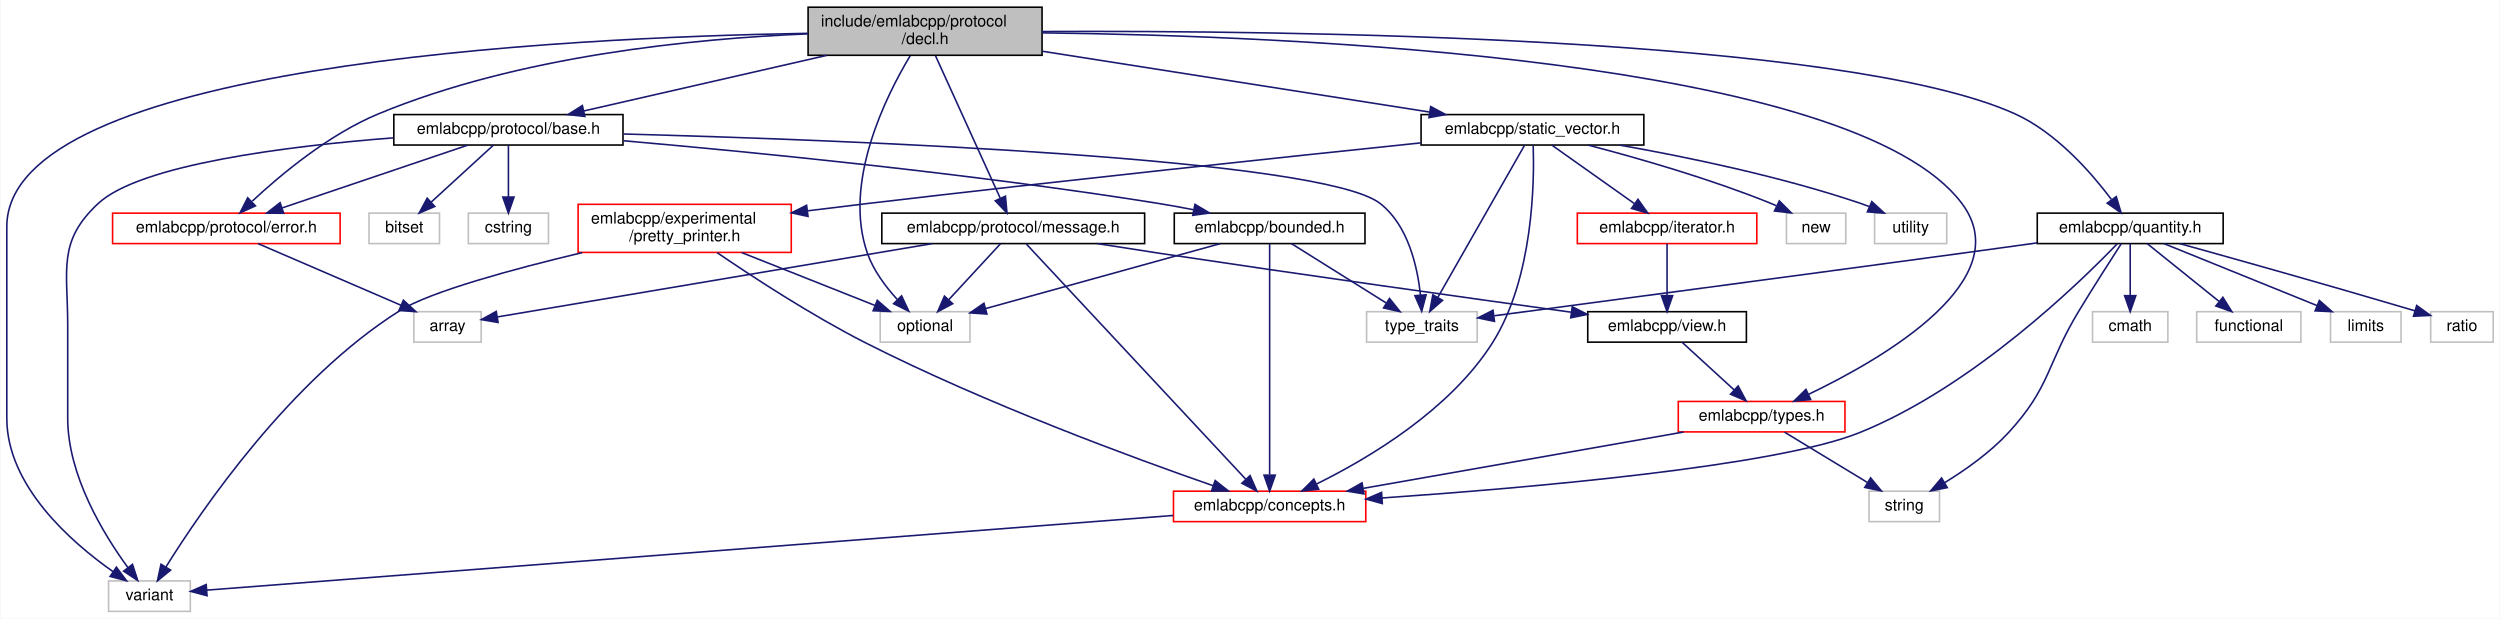
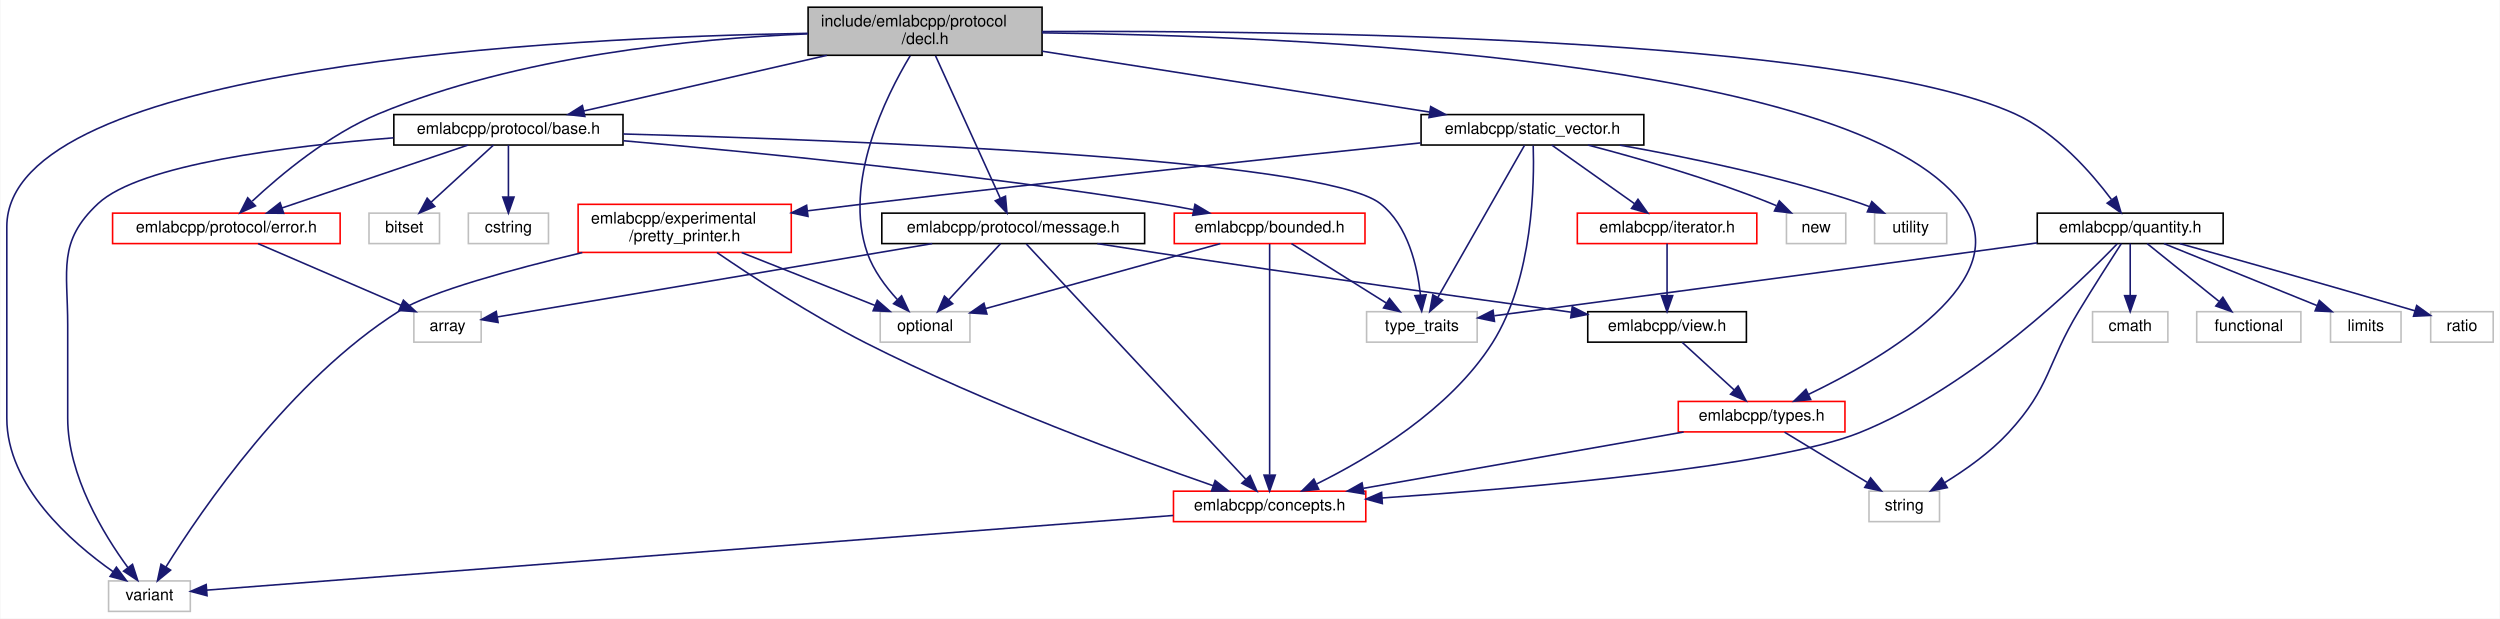
<svg xmlns="http://www.w3.org/2000/svg" xmlns:xlink="http://www.w3.org/1999/xlink" width="1560pt" height="386pt" viewBox="0.00 0.00 1559.50 386.00">
  <g id="graph0" class="graph" transform="scale(1 1) rotate(0) translate(4 382)">
    <polygon fill="white" stroke="transparent" points="-4,4 -4,-382 1555.5,-382 1555.5,4 -4,4" />
    <g id="node1" class="node">
      <g id="a_node1">
        <a xlink:title=" ">
          <polygon fill="#bfbfbf" stroke="black" points="500,-347.5 500,-377.5 646,-377.5 646,-347.5 500,-347.5" />
          <text text-anchor="start" x="508" y="-365.5" font-family="Helvetica,sans-Serif" font-size="10.00">include/emlabcpp/protocol</text>
          <text text-anchor="middle" x="573" y="-354.5" font-family="Helvetica,sans-Serif" font-size="10.00">/decl.h</text>
        </a>
      </g>
    </g>
    <g id="node2" class="node">
      <g id="a_node2">
        <a xlink:href="protocol_2base_8h.html" target="_top" xlink:title=" ">
          <polygon fill="white" stroke="black" points="241.5,-291.5 241.5,-310.5 384.5,-310.5 384.5,-291.5 241.5,-291.5" />
          <text text-anchor="middle" x="313" y="-298.5" font-family="Helvetica,sans-Serif" font-size="10.00">emlabcpp/protocol/base.h</text>
        </a>
      </g>
    </g>
    <g id="edge1" class="edge">
      <path fill="none" stroke="midnightblue" d="M511.71,-347.47C465.29,-336.85 402.46,-322.47 359.98,-312.75" />
      <polygon fill="midnightblue" stroke="midnightblue" points="360.7,-309.33 350.17,-310.51 359.14,-316.15 360.7,-309.33" />
    </g>
    <g id="node5" class="node">
      <g id="a_node5">
        <a xlink:title=" ">
          <polygon fill="white" stroke="#bfbfbf" points="63.5,-0.5 63.5,-19.5 114.5,-19.5 114.5,-0.5 63.5,-0.5" />
          <text text-anchor="middle" x="89" y="-7.5" font-family="Helvetica,sans-Serif" font-size="10.00">variant</text>
        </a>
      </g>
    </g>
    <g id="edge43" class="edge">
      <path fill="none" stroke="midnightblue" d="M499.85,-361.21C345.37,-358.62 0,-341.54 0,-240.5 0,-240.5 0,-240.5 0,-121 0,-78.85 39.99,-43.78 66.36,-25.24" />
      <polygon fill="midnightblue" stroke="midnightblue" points="68.38,-28.1 74.7,-19.6 64.46,-22.3 68.38,-28.1" />
    </g>
    <g id="node6" class="node">
      <g id="a_node6">
        <a xlink:title=" ">
          <polygon fill="white" stroke="#bfbfbf" points="545,-168.5 545,-187.5 601,-187.5 601,-168.5 545,-168.5" />
          <text text-anchor="middle" x="573" y="-175.5" font-family="Helvetica,sans-Serif" font-size="10.00">optional</text>
        </a>
      </g>
    </g>
    <g id="edge42" class="edge">
      <path fill="none" stroke="midnightblue" d="M563.72,-347.22C548.54,-321.98 521.56,-268.01 537,-224 540.79,-213.21 548.37,-203.08 555.6,-195.18" />
      <polygon fill="midnightblue" stroke="midnightblue" points="558.33,-197.4 562.84,-187.81 553.33,-192.49 558.33,-197.4" />
    </g>
    <g id="node8" class="node">
      <g id="a_node8">
        <a xlink:href="protocol_2error_8h.html" target="_top" xlink:title=" ">
          <polygon fill="white" stroke="red" points="66,-230 66,-249 208,-249 208,-230 66,-230" />
          <text text-anchor="middle" x="137" y="-237" font-family="Helvetica,sans-Serif" font-size="10.00">emlabcpp/protocol/error.h</text>
        </a>
      </g>
    </g>
    <g id="edge13" class="edge">
      <path fill="none" stroke="midnightblue" d="M499.75,-360.87C428.78,-357.94 319.36,-347.19 232,-311 201.02,-298.17 170.91,-273.02 153.17,-256.49" />
      <polygon fill="midnightblue" stroke="midnightblue" points="155.15,-253.54 145.5,-249.16 150.31,-258.6 155.15,-253.54" />
    </g>
    <g id="node12" class="node">
      <g id="a_node12">
        <a xlink:href="message_8h.html" target="_top" xlink:title=" ">
          <polygon fill="white" stroke="black" points="546,-230 546,-249 710,-249 710,-230 546,-230" />
          <text text-anchor="middle" x="628" y="-237" font-family="Helvetica,sans-Serif" font-size="10.00">emlabcpp/protocol/message.h</text>
        </a>
      </g>
    </g>
    <g id="edge14" class="edge">
      <path fill="none" stroke="midnightblue" d="M579.53,-347.14C589.59,-325 608.88,-282.57 619.85,-258.44" />
      <polygon fill="midnightblue" stroke="midnightblue" points="623.16,-259.6 624.11,-249.05 616.79,-256.71 623.16,-259.6" />
    </g>
    <g id="node14" class="node">
      <g id="a_node14">
        <a xlink:href="types_8h.html" target="_top" xlink:title=" ">
          <polygon fill="white" stroke="red" points="1043,-112.5 1043,-131.5 1147,-131.5 1147,-112.5 1043,-112.5" />
          <text text-anchor="middle" x="1095" y="-119.5" font-family="Helvetica,sans-Serif" font-size="10.00">emlabcpp/types.h</text>
        </a>
      </g>
    </g>
    <g id="edge41" class="edge">
      <path fill="none" stroke="midnightblue" d="M646.03,-361.5C800.64,-359.7 1152.4,-345.53 1220,-255 1255.51,-207.44 1171.41,-158.53 1124.25,-135.91" />
      <polygon fill="midnightblue" stroke="midnightblue" points="1125.63,-132.69 1115.09,-131.62 1122.66,-139.03 1125.63,-132.69" />
    </g>
    <g id="node16" class="node">
      <g id="a_node16">
        <a xlink:href="quantity_8h.html" target="_top" xlink:title=" ">
          <polygon fill="white" stroke="black" points="1267,-230 1267,-249 1383,-249 1383,-230 1267,-230" />
          <text text-anchor="middle" x="1325" y="-237" font-family="Helvetica,sans-Serif" font-size="10.00">emlabcpp/quantity.h</text>
        </a>
      </g>
    </g>
    <g id="edge22" class="edge">
      <path fill="none" stroke="midnightblue" d="M646.03,-362.33C798.71,-363.07 1146.34,-359.21 1253,-311 1278.69,-299.39 1300.57,-274.46 1313.25,-257.58" />
      <polygon fill="midnightblue" stroke="midnightblue" points="1316.31,-259.32 1319.32,-249.17 1310.63,-255.23 1316.31,-259.32" />
    </g>
    <g id="node21" class="node">
      <g id="a_node21">
        <a xlink:href="static__vector_8h.html" target="_top" xlink:title=" ">
          <polygon fill="white" stroke="black" points="882.5,-291.5 882.5,-310.5 1021.5,-310.5 1021.5,-291.5 882.5,-291.5" />
          <text text-anchor="middle" x="952" y="-298.5" font-family="Helvetica,sans-Serif" font-size="10.00">emlabcpp/static_vector.h</text>
        </a>
      </g>
    </g>
    <g id="edge30" class="edge">
      <path fill="none" stroke="midnightblue" d="M646.08,-350.03C716.15,-339.03 820.91,-322.58 887.84,-312.07" />
      <polygon fill="midnightblue" stroke="midnightblue" points="888.5,-315.51 897.84,-310.5 887.42,-308.6 888.5,-315.51" />
    </g>
    <g id="node3" class="node">
      <g id="a_node3">
        <a xlink:href="bounded_8h.html" target="_top" xlink:title=" ">
-           <polygon fill="white" stroke="black" points="728.5,-230 728.5,-249 847.5,-249 847.5,-230 728.5,-230" />
+           <polygon fill="white" stroke="red" points="728.5,-230 728.5,-249 847.5,-249 847.5,-230 728.5,-230" />
          <text text-anchor="middle" x="788" y="-237" font-family="Helvetica,sans-Serif" font-size="10.00">emlabcpp/bounded.h</text>
        </a>
      </g>
    </g>
    <g id="edge2" class="edge">
      <path fill="none" stroke="midnightblue" d="M384.79,-294.16C466.15,-287.05 602.58,-273.64 719,-255 725.9,-253.89 733.16,-252.56 740.27,-251.16" />
      <polygon fill="midnightblue" stroke="midnightblue" points="741.42,-254.49 750.52,-249.06 740.02,-247.63 741.42,-254.49" />
    </g>
    <g id="edge12" class="edge">
      <path fill="none" stroke="midnightblue" d="M241.27,-296C175.07,-290.82 83.17,-279.37 57,-255 31.52,-231.27 38,-213.82 38,-179 38,-179 38,-179 38,-121 38,-85.24 60.45,-48.51 75.56,-27.84" />
      <polygon fill="midnightblue" stroke="midnightblue" points="78.43,-29.85 81.69,-19.77 72.86,-25.61 78.43,-29.85" />
    </g>
    <g id="node7" class="node">
      <g id="a_node7">
        <a xlink:title=" ">
          <polygon fill="white" stroke="#bfbfbf" points="848.5,-168.5 848.5,-187.5 917.5,-187.5 917.5,-168.5 848.5,-168.5" />
          <text text-anchor="middle" x="883" y="-175.5" font-family="Helvetica,sans-Serif" font-size="10.00">type_traits</text>
        </a>
      </g>
    </g>
    <g id="edge11" class="edge">
      <path fill="none" stroke="midnightblue" d="M384.73,-298.39C523.99,-294.64 820.56,-283.39 857,-255 874.41,-241.44 880.23,-215.6 882.14,-197.85" />
      <polygon fill="midnightblue" stroke="midnightblue" points="885.63,-198.03 882.9,-187.79 878.65,-197.5 885.63,-198.03" />
    </g>
    <g id="edge7" class="edge">
      <path fill="none" stroke="midnightblue" d="M287.78,-291.48C257.33,-281.18 205.95,-263.81 171.76,-252.25" />
      <polygon fill="midnightblue" stroke="midnightblue" points="172.76,-248.9 162.17,-249.01 170.52,-255.53 172.76,-248.9" />
    </g>
    <g id="node10" class="node">
      <g id="a_node10">
        <a xlink:title=" ">
          <polygon fill="white" stroke="#bfbfbf" points="226,-230 226,-249 270,-249 270,-230 226,-230" />
          <text text-anchor="middle" x="248" y="-237" font-family="Helvetica,sans-Serif" font-size="10.00">bitset</text>
        </a>
      </g>
    </g>
    <g id="edge9" class="edge">
      <path fill="none" stroke="midnightblue" d="M303.69,-291.48C293.55,-282.2 277.14,-267.17 264.75,-255.83" />
      <polygon fill="midnightblue" stroke="midnightblue" points="267.04,-253.18 257.3,-249.01 262.31,-258.34 267.04,-253.18" />
    </g>
    <g id="node11" class="node">
      <g id="a_node11">
        <a xlink:title=" ">
          <polygon fill="white" stroke="#bfbfbf" points="288,-230 288,-249 338,-249 338,-230 288,-230" />
          <text text-anchor="middle" x="313" y="-237" font-family="Helvetica,sans-Serif" font-size="10.00">cstring</text>
        </a>
      </g>
    </g>
    <g id="edge10" class="edge">
      <path fill="none" stroke="midnightblue" d="M313,-291.48C313,-283.08 313,-269.98 313,-259.16" />
      <polygon fill="midnightblue" stroke="midnightblue" points="316.5,-259.01 313,-249.01 309.5,-259.01 316.5,-259.01" />
    </g>
    <g id="node4" class="node">
      <g id="a_node4">
        <a xlink:href="concepts_8h.html" target="_top" xlink:title=" ">
          <polygon fill="white" stroke="red" points="728,-56.5 728,-75.5 848,-75.5 848,-56.5 728,-56.5" />
          <text text-anchor="middle" x="788" y="-63.5" font-family="Helvetica,sans-Serif" font-size="10.00">emlabcpp/concepts.h</text>
        </a>
      </g>
    </g>
    <g id="edge3" class="edge">
      <path fill="none" stroke="midnightblue" d="M788,-229.76C788,-203.15 788,-122.71 788,-85.84" />
      <polygon fill="midnightblue" stroke="midnightblue" points="791.5,-85.52 788,-75.52 784.5,-85.52 791.5,-85.52" />
    </g>
    <g id="edge5" class="edge">
      <path fill="none" stroke="midnightblue" d="M757.2,-229.98C718.58,-219.29 652.41,-200.98 610.78,-189.46" />
      <polygon fill="midnightblue" stroke="midnightblue" points="611.58,-186.05 601.01,-186.75 609.72,-192.79 611.58,-186.05" />
    </g>
    <g id="edge6" class="edge">
      <path fill="none" stroke="midnightblue" d="M801.61,-229.98C817.06,-220.3 842.49,-204.37 860.82,-192.89" />
      <polygon fill="midnightblue" stroke="midnightblue" points="862.8,-195.78 869.41,-187.51 859.08,-189.85 862.8,-195.78" />
    </g>
    <g id="edge4" class="edge">
      <path fill="none" stroke="midnightblue" d="M727.8,-60.35C586.64,-49.44 237.77,-22.49 124.87,-13.77" />
      <polygon fill="midnightblue" stroke="midnightblue" points="124.94,-10.27 114.7,-12.99 124.4,-17.25 124.94,-10.27" />
    </g>
    <g id="node9" class="node">
      <g id="a_node9">
        <a xlink:title=" ">
          <polygon fill="white" stroke="#bfbfbf" points="254,-168.5 254,-187.5 296,-187.5 296,-168.5 254,-168.5" />
          <text text-anchor="middle" x="275" y="-175.5" font-family="Helvetica,sans-Serif" font-size="10.00">array</text>
        </a>
      </g>
    </g>
    <g id="edge8" class="edge">
      <path fill="none" stroke="midnightblue" d="M156.77,-229.98C180.14,-219.9 219.21,-203.05 246,-191.5" />
      <polygon fill="midnightblue" stroke="midnightblue" points="247.47,-194.68 255.26,-187.51 244.7,-188.25 247.47,-194.68" />
    </g>
    <g id="edge15" class="edge">
      <path fill="none" stroke="midnightblue" d="M636.15,-229.76C661.62,-202.46 739.95,-118.5 773.02,-83.05" />
      <polygon fill="midnightblue" stroke="midnightblue" points="775.79,-85.22 780.05,-75.52 770.67,-80.44 775.79,-85.22" />
    </g>
    <g id="edge21" class="edge">
      <path fill="none" stroke="midnightblue" d="M620.12,-229.98C611.71,-220.87 598.18,-206.24 587.77,-194.98" />
      <polygon fill="midnightblue" stroke="midnightblue" points="590.22,-192.48 580.87,-187.51 585.08,-197.23 590.22,-192.48" />
    </g>
    <g id="edge20" class="edge">
      <path fill="none" stroke="midnightblue" d="M577.42,-229.98C503.33,-217.49 367.46,-194.58 306.29,-184.27" />
      <polygon fill="midnightblue" stroke="midnightblue" points="306.56,-180.77 296.11,-182.56 305.39,-187.67 306.56,-180.77" />
    </g>
    <g id="node13" class="node">
      <g id="a_node13">
        <a xlink:href="view_8h.html" target="_top" xlink:title=" ">
          <polygon fill="white" stroke="black" points="986.5,-168.5 986.5,-187.5 1085.5,-187.5 1085.5,-168.5 986.5,-168.5" />
          <text text-anchor="middle" x="1036" y="-175.5" font-family="Helvetica,sans-Serif" font-size="10.00">emlabcpp/view.h</text>
        </a>
      </g>
    </g>
    <g id="edge16" class="edge">
      <path fill="none" stroke="midnightblue" d="M680.43,-229.99C693.05,-227.98 706.5,-225.88 719,-224 808.43,-210.53 912.22,-196.01 976,-187.21" />
      <polygon fill="midnightblue" stroke="midnightblue" points="976.84,-190.62 986.27,-185.79 975.89,-183.69 976.84,-190.62" />
    </g>
    <g id="edge17" class="edge">
      <path fill="none" stroke="midnightblue" d="M1045.48,-168.32C1054.2,-160.34 1067.34,-148.31 1077.9,-138.65" />
      <polygon fill="midnightblue" stroke="midnightblue" points="1080.33,-141.17 1085.35,-131.83 1075.61,-136 1080.33,-141.17" />
    </g>
    <g id="edge18" class="edge">
      <path fill="none" stroke="midnightblue" d="M1046.35,-112.44C992.13,-102.9 904.45,-87.48 846.52,-77.29" />
      <polygon fill="midnightblue" stroke="midnightblue" points="846.87,-73.8 836.42,-75.52 845.66,-80.7 846.87,-73.8" />
    </g>
    <g id="node15" class="node">
      <g id="a_node15">
        <a xlink:title=" ">
          <polygon fill="white" stroke="#bfbfbf" points="1162,-56.5 1162,-75.5 1206,-75.5 1206,-56.5 1162,-56.5" />
          <text text-anchor="middle" x="1184" y="-63.5" font-family="Helvetica,sans-Serif" font-size="10.00">string</text>
        </a>
      </g>
    </g>
    <g id="edge19" class="edge">
      <path fill="none" stroke="midnightblue" d="M1109.3,-112.32C1123.18,-103.9 1144.49,-90.97 1160.8,-81.07" />
      <polygon fill="midnightblue" stroke="midnightblue" points="1163,-83.83 1169.74,-75.65 1159.37,-77.85 1163,-83.83" />
    </g>
    <g id="edge23" class="edge">
      <path fill="none" stroke="midnightblue" d="M1316.86,-229.82C1294.09,-206.17 1226.73,-140.43 1156,-112 1103.47,-90.89 949.38,-77.54 858.1,-71.26" />
      <polygon fill="midnightblue" stroke="midnightblue" points="858.32,-67.77 848.11,-70.58 857.85,-74.75 858.32,-67.77" />
    </g>
    <g id="edge29" class="edge">
      <path fill="none" stroke="midnightblue" d="M1266.96,-230.44C1251.69,-228.33 1235.23,-226.07 1220,-224 1115.56,-209.82 992.86,-193.53 928.19,-184.97" />
      <polygon fill="midnightblue" stroke="midnightblue" points="928.31,-181.45 917.94,-183.61 927.39,-188.39 928.31,-181.45" />
    </g>
    <g id="edge28" class="edge">
      <path fill="none" stroke="midnightblue" d="M1319.46,-229.99C1312.99,-220 1302.04,-202.91 1293,-188 1272.77,-154.62 1275.46,-140.69 1249,-112 1237.62,-99.66 1222.27,-88.84 1209.35,-80.9" />
      <polygon fill="midnightblue" stroke="midnightblue" points="1210.85,-77.72 1200.46,-75.65 1207.29,-83.75 1210.85,-77.72" />
    </g>
    <g id="node17" class="node">
      <g id="a_node17">
        <a xlink:title=" ">
          <polygon fill="white" stroke="#bfbfbf" points="1301.5,-168.5 1301.5,-187.5 1348.5,-187.5 1348.5,-168.5 1301.5,-168.5" />
          <text text-anchor="middle" x="1325" y="-175.5" font-family="Helvetica,sans-Serif" font-size="10.00">cmath</text>
        </a>
      </g>
    </g>
    <g id="edge24" class="edge">
      <path fill="none" stroke="midnightblue" d="M1325,-229.98C1325,-221.58 1325,-208.48 1325,-197.66" />
      <polygon fill="midnightblue" stroke="midnightblue" points="1328.5,-197.51 1325,-187.51 1321.5,-197.51 1328.5,-197.51" />
    </g>
    <g id="node18" class="node">
      <g id="a_node18">
        <a xlink:title=" ">
          <polygon fill="white" stroke="#bfbfbf" points="1366.5,-168.5 1366.5,-187.5 1431.5,-187.5 1431.5,-168.5 1366.5,-168.5" />
          <text text-anchor="middle" x="1399" y="-175.5" font-family="Helvetica,sans-Serif" font-size="10.00">functional</text>
        </a>
      </g>
    </g>
    <g id="edge25" class="edge">
      <path fill="none" stroke="midnightblue" d="M1335.6,-229.98C1347.25,-220.61 1366.19,-205.38 1380.33,-194.01" />
      <polygon fill="midnightblue" stroke="midnightblue" points="1382.82,-196.5 1388.42,-187.51 1378.43,-191.05 1382.82,-196.5" />
    </g>
    <g id="node19" class="node">
      <g id="a_node19">
        <a xlink:title=" ">
          <polygon fill="white" stroke="#bfbfbf" points="1450,-168.5 1450,-187.5 1494,-187.5 1494,-168.5 1450,-168.5" />
          <text text-anchor="middle" x="1472" y="-175.5" font-family="Helvetica,sans-Serif" font-size="10.00">limits</text>
        </a>
      </g>
    </g>
    <g id="edge26" class="edge">
      <path fill="none" stroke="midnightblue" d="M1346.06,-229.98C1371.06,-219.86 1412.94,-202.9 1441.49,-191.35" />
      <polygon fill="midnightblue" stroke="midnightblue" points="1443.02,-194.51 1450.98,-187.51 1440.39,-188.02 1443.02,-194.51" />
    </g>
    <g id="node20" class="node">
      <g id="a_node20">
        <a xlink:title=" ">
          <polygon fill="white" stroke="#bfbfbf" points="1512.5,-168.5 1512.5,-187.5 1551.5,-187.5 1551.5,-168.5 1512.5,-168.5" />
          <text text-anchor="middle" x="1532" y="-175.5" font-family="Helvetica,sans-Serif" font-size="10.00">ratio</text>
        </a>
      </g>
    </g>
    <g id="edge27" class="edge">
      <path fill="none" stroke="midnightblue" d="M1355.94,-229.97C1389.62,-220.63 1445.31,-205.03 1502.76,-188.02" />
      <polygon fill="midnightblue" stroke="midnightblue" points="1503.77,-191.37 1512.36,-185.17 1501.78,-184.66 1503.77,-191.37" />
    </g>
    <g id="edge31" class="edge">
      <path fill="none" stroke="midnightblue" d="M952.47,-291.18C953.23,-268.74 952.59,-208.39 927,-168 900.45,-126.1 849.74,-96.02 817.46,-80.08" />
      <polygon fill="midnightblue" stroke="midnightblue" points="818.61,-76.75 808.08,-75.59 815.59,-83.06 818.61,-76.75" />
    </g>
    <g id="edge39" class="edge">
      <path fill="none" stroke="midnightblue" d="M947.04,-291.3C935.75,-271.5 907.97,-222.78 892.98,-196.49" />
      <polygon fill="midnightblue" stroke="midnightblue" points="895.91,-194.58 887.92,-187.62 889.83,-198.04 895.91,-194.58" />
    </g>
    <g id="node22" class="node">
      <g id="a_node22">
        <a xlink:href="pretty__printer_8h.html" target="_top" xlink:title=" ">
          <polygon fill="white" stroke="red" points="356.5,-224.5 356.5,-254.5 489.5,-254.5 489.5,-224.5 356.5,-224.5" />
          <text text-anchor="start" x="364.5" y="-242.5" font-family="Helvetica,sans-Serif" font-size="10.00">emlabcpp/experimental</text>
          <text text-anchor="middle" x="423" y="-231.5" font-family="Helvetica,sans-Serif" font-size="10.00">/pretty_printer.h</text>
        </a>
      </g>
    </g>
    <g id="edge32" class="edge">
      <path fill="none" stroke="midnightblue" d="M882.2,-292.83C799.69,-284.26 658.27,-269.29 537,-255 524.88,-253.57 512.05,-252 499.53,-250.43" />
      <polygon fill="midnightblue" stroke="midnightblue" points="499.94,-246.96 489.59,-249.18 499.07,-253.9 499.94,-246.96" />
    </g>
    <g id="node23" class="node">
      <g id="a_node23">
        <a xlink:href="iterator_8h.html" target="_top" xlink:title=" ">
          <polygon fill="white" stroke="red" points="980,-230 980,-249 1092,-249 1092,-230 980,-230" />
          <text text-anchor="middle" x="1036" y="-237" font-family="Helvetica,sans-Serif" font-size="10.00">emlabcpp/iterator.h</text>
        </a>
      </g>
    </g>
    <g id="edge36" class="edge">
      <path fill="none" stroke="midnightblue" d="M964.04,-291.48C977.51,-281.93 999.57,-266.31 1015.72,-254.87" />
      <polygon fill="midnightblue" stroke="midnightblue" points="1017.85,-257.65 1023.99,-249.01 1013.8,-251.93 1017.85,-257.65" />
    </g>
    <g id="node24" class="node">
      <g id="a_node24">
        <a xlink:title=" ">
          <polygon fill="white" stroke="#bfbfbf" points="1110.5,-230 1110.5,-249 1147.5,-249 1147.5,-230 1110.5,-230" />
          <text text-anchor="middle" x="1129" y="-237" font-family="Helvetica,sans-Serif" font-size="10.00">new</text>
        </a>
      </g>
    </g>
    <g id="edge38" class="edge">
      <path fill="none" stroke="midnightblue" d="M986.65,-291.48C1017.25,-283.5 1062.82,-270.5 1101,-255 1102.04,-254.58 1103.09,-254.13 1104.15,-253.66" />
      <polygon fill="midnightblue" stroke="midnightblue" points="1106.05,-256.64 1113.54,-249.15 1103.01,-250.33 1106.05,-256.64" />
    </g>
    <g id="node25" class="node">
      <g id="a_node25">
        <a xlink:title=" ">
          <polygon fill="white" stroke="#bfbfbf" points="1165.5,-230 1165.5,-249 1210.5,-249 1210.5,-230 1165.5,-230" />
          <text text-anchor="middle" x="1188" y="-237" font-family="Helvetica,sans-Serif" font-size="10.00">utility</text>
        </a>
      </g>
    </g>
    <g id="edge40" class="edge">
      <path fill="none" stroke="midnightblue" d="M1006.41,-291.45C1048.25,-284.06 1107.13,-271.9 1157,-255 1158.66,-254.44 1160.36,-253.81 1162.05,-253.14" />
      <polygon fill="midnightblue" stroke="midnightblue" points="1163.77,-256.21 1171.55,-249.02 1160.98,-249.79 1163.77,-256.21" />
    </g>
    <g id="edge33" class="edge">
      <path fill="none" stroke="midnightblue" d="M443.19,-224.38C465.32,-209.27 502.18,-185.16 536,-168 610.72,-130.09 703.17,-96.13 752.7,-78.92" />
      <polygon fill="midnightblue" stroke="midnightblue" points="754,-82.17 762.31,-75.6 751.72,-75.55 754,-82.17" />
    </g>
    <g id="edge35" class="edge">
      <path fill="none" stroke="midnightblue" d="M359.11,-224.39C316.21,-214.17 264.16,-200.08 245,-188 176.9,-145.08 121.42,-63.75 99.32,-28.27" />
      <polygon fill="midnightblue" stroke="midnightblue" points="102.19,-26.26 93.99,-19.55 96.22,-29.91 102.19,-26.26" />
    </g>
    <g id="edge34" class="edge">
      <path fill="none" stroke="midnightblue" d="M458.55,-224.4C483.83,-214.37 517.47,-201.03 541.73,-191.4" />
      <polygon fill="midnightblue" stroke="midnightblue" points="543.17,-194.6 551.17,-187.66 540.59,-188.09 543.17,-194.6" />
    </g>
    <g id="edge37" class="edge">
      <path fill="none" stroke="midnightblue" d="M1036,-229.98C1036,-221.58 1036,-208.48 1036,-197.66" />
      <polygon fill="midnightblue" stroke="midnightblue" points="1039.5,-197.51 1036,-187.51 1032.5,-197.51 1039.5,-197.51" />
    </g>
  </g>
</svg>
